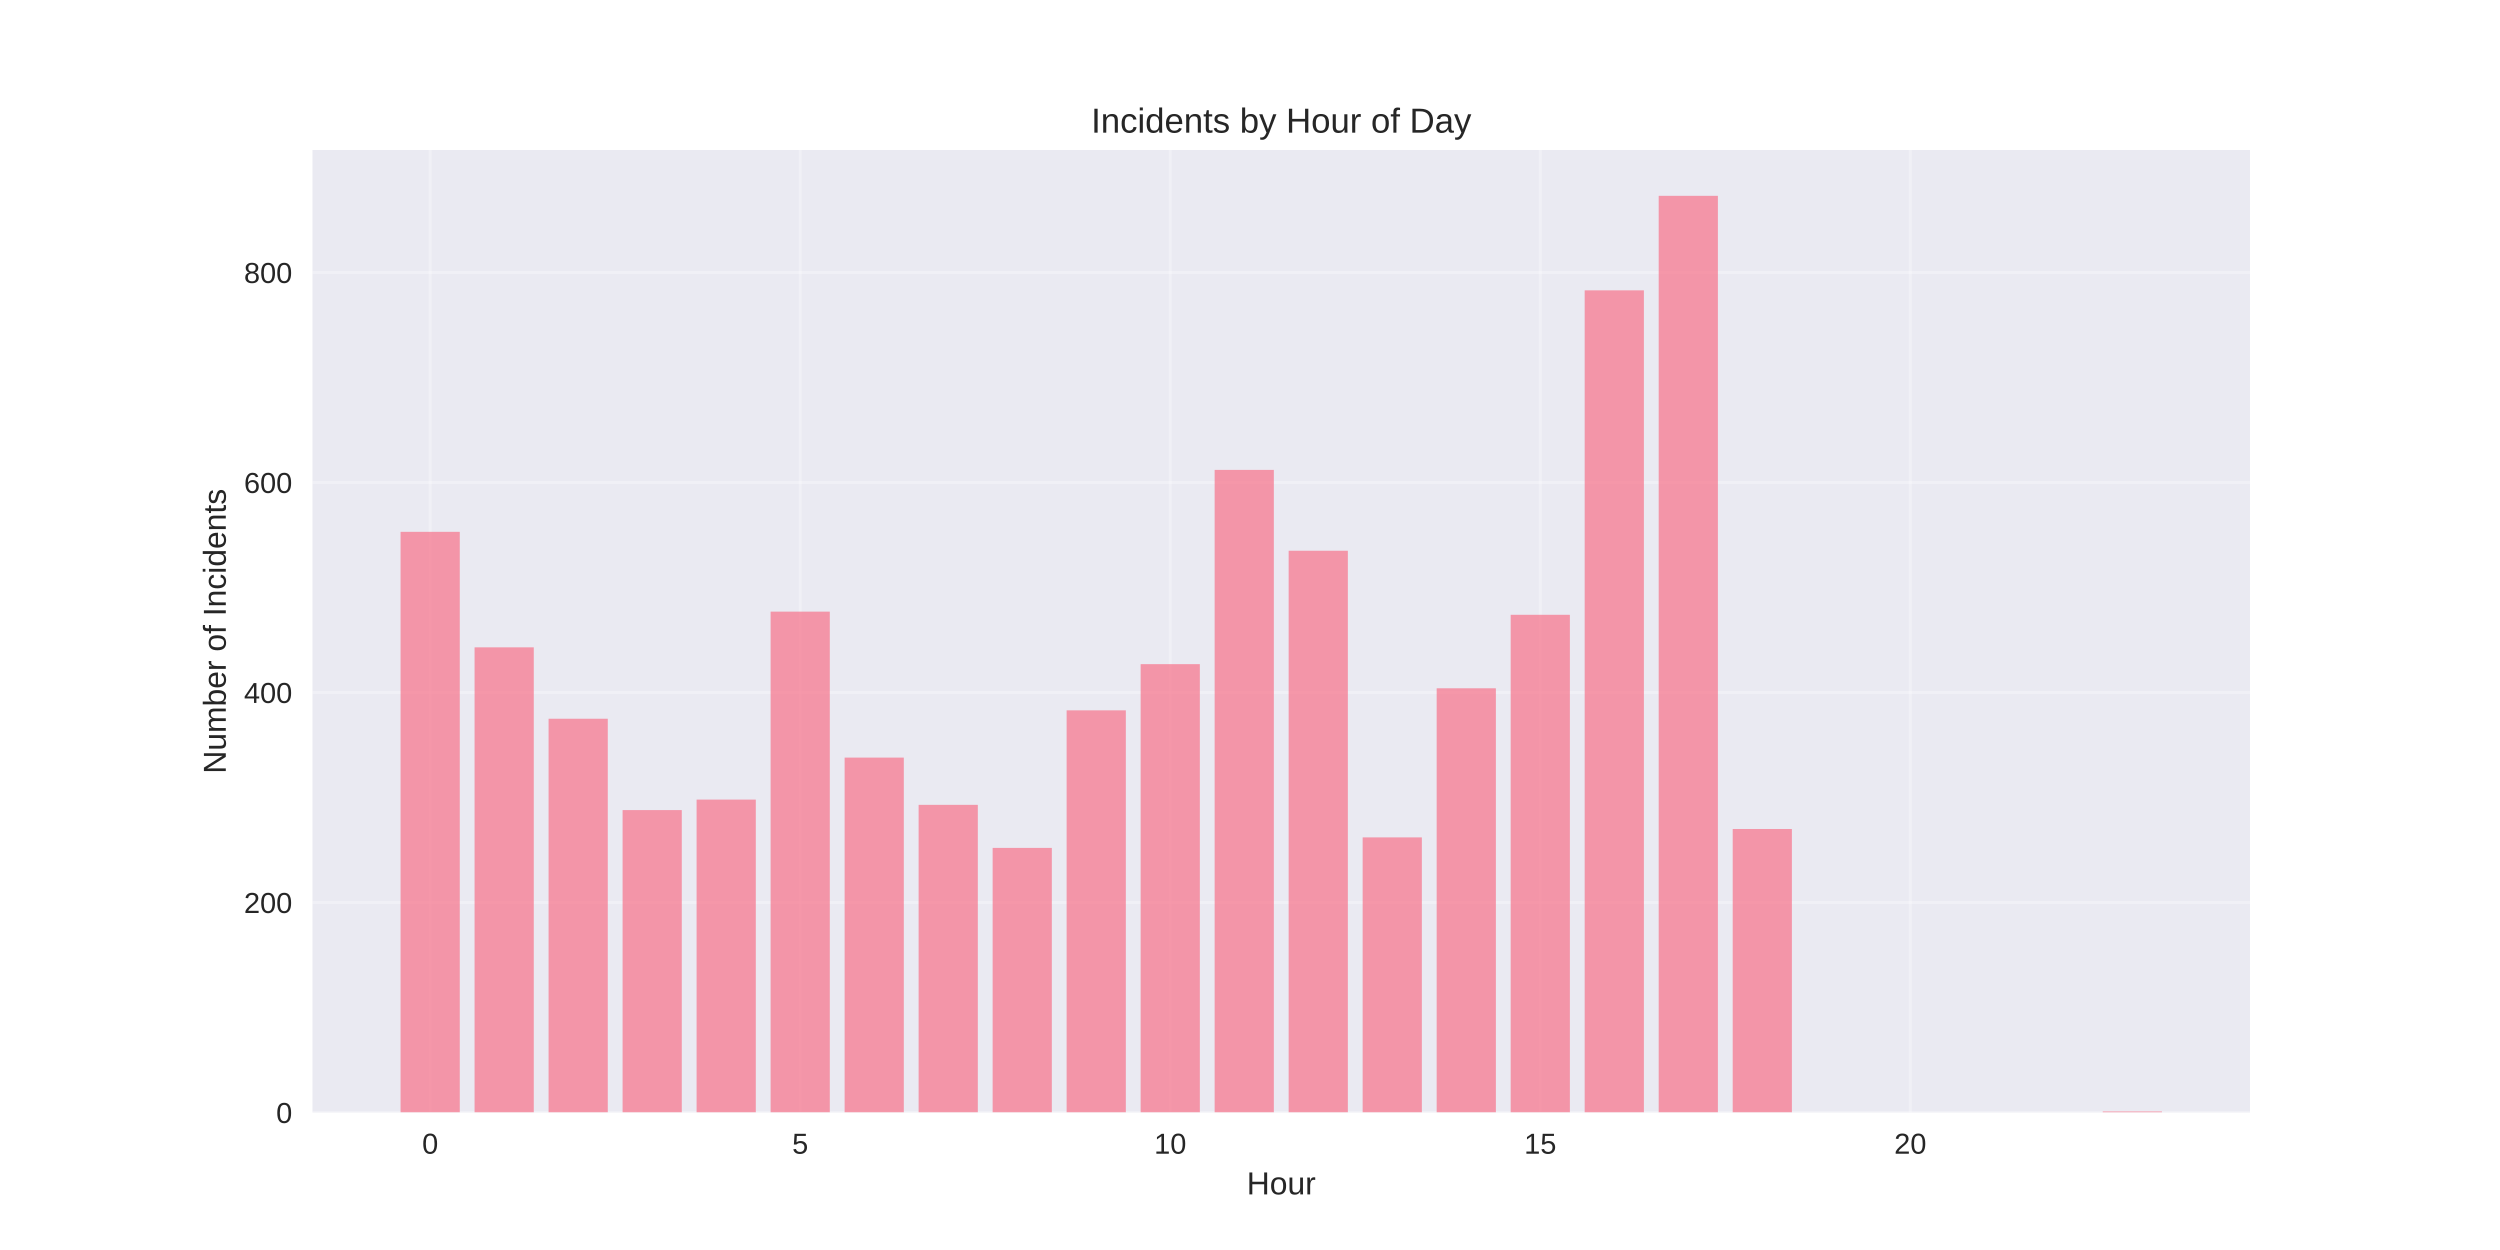
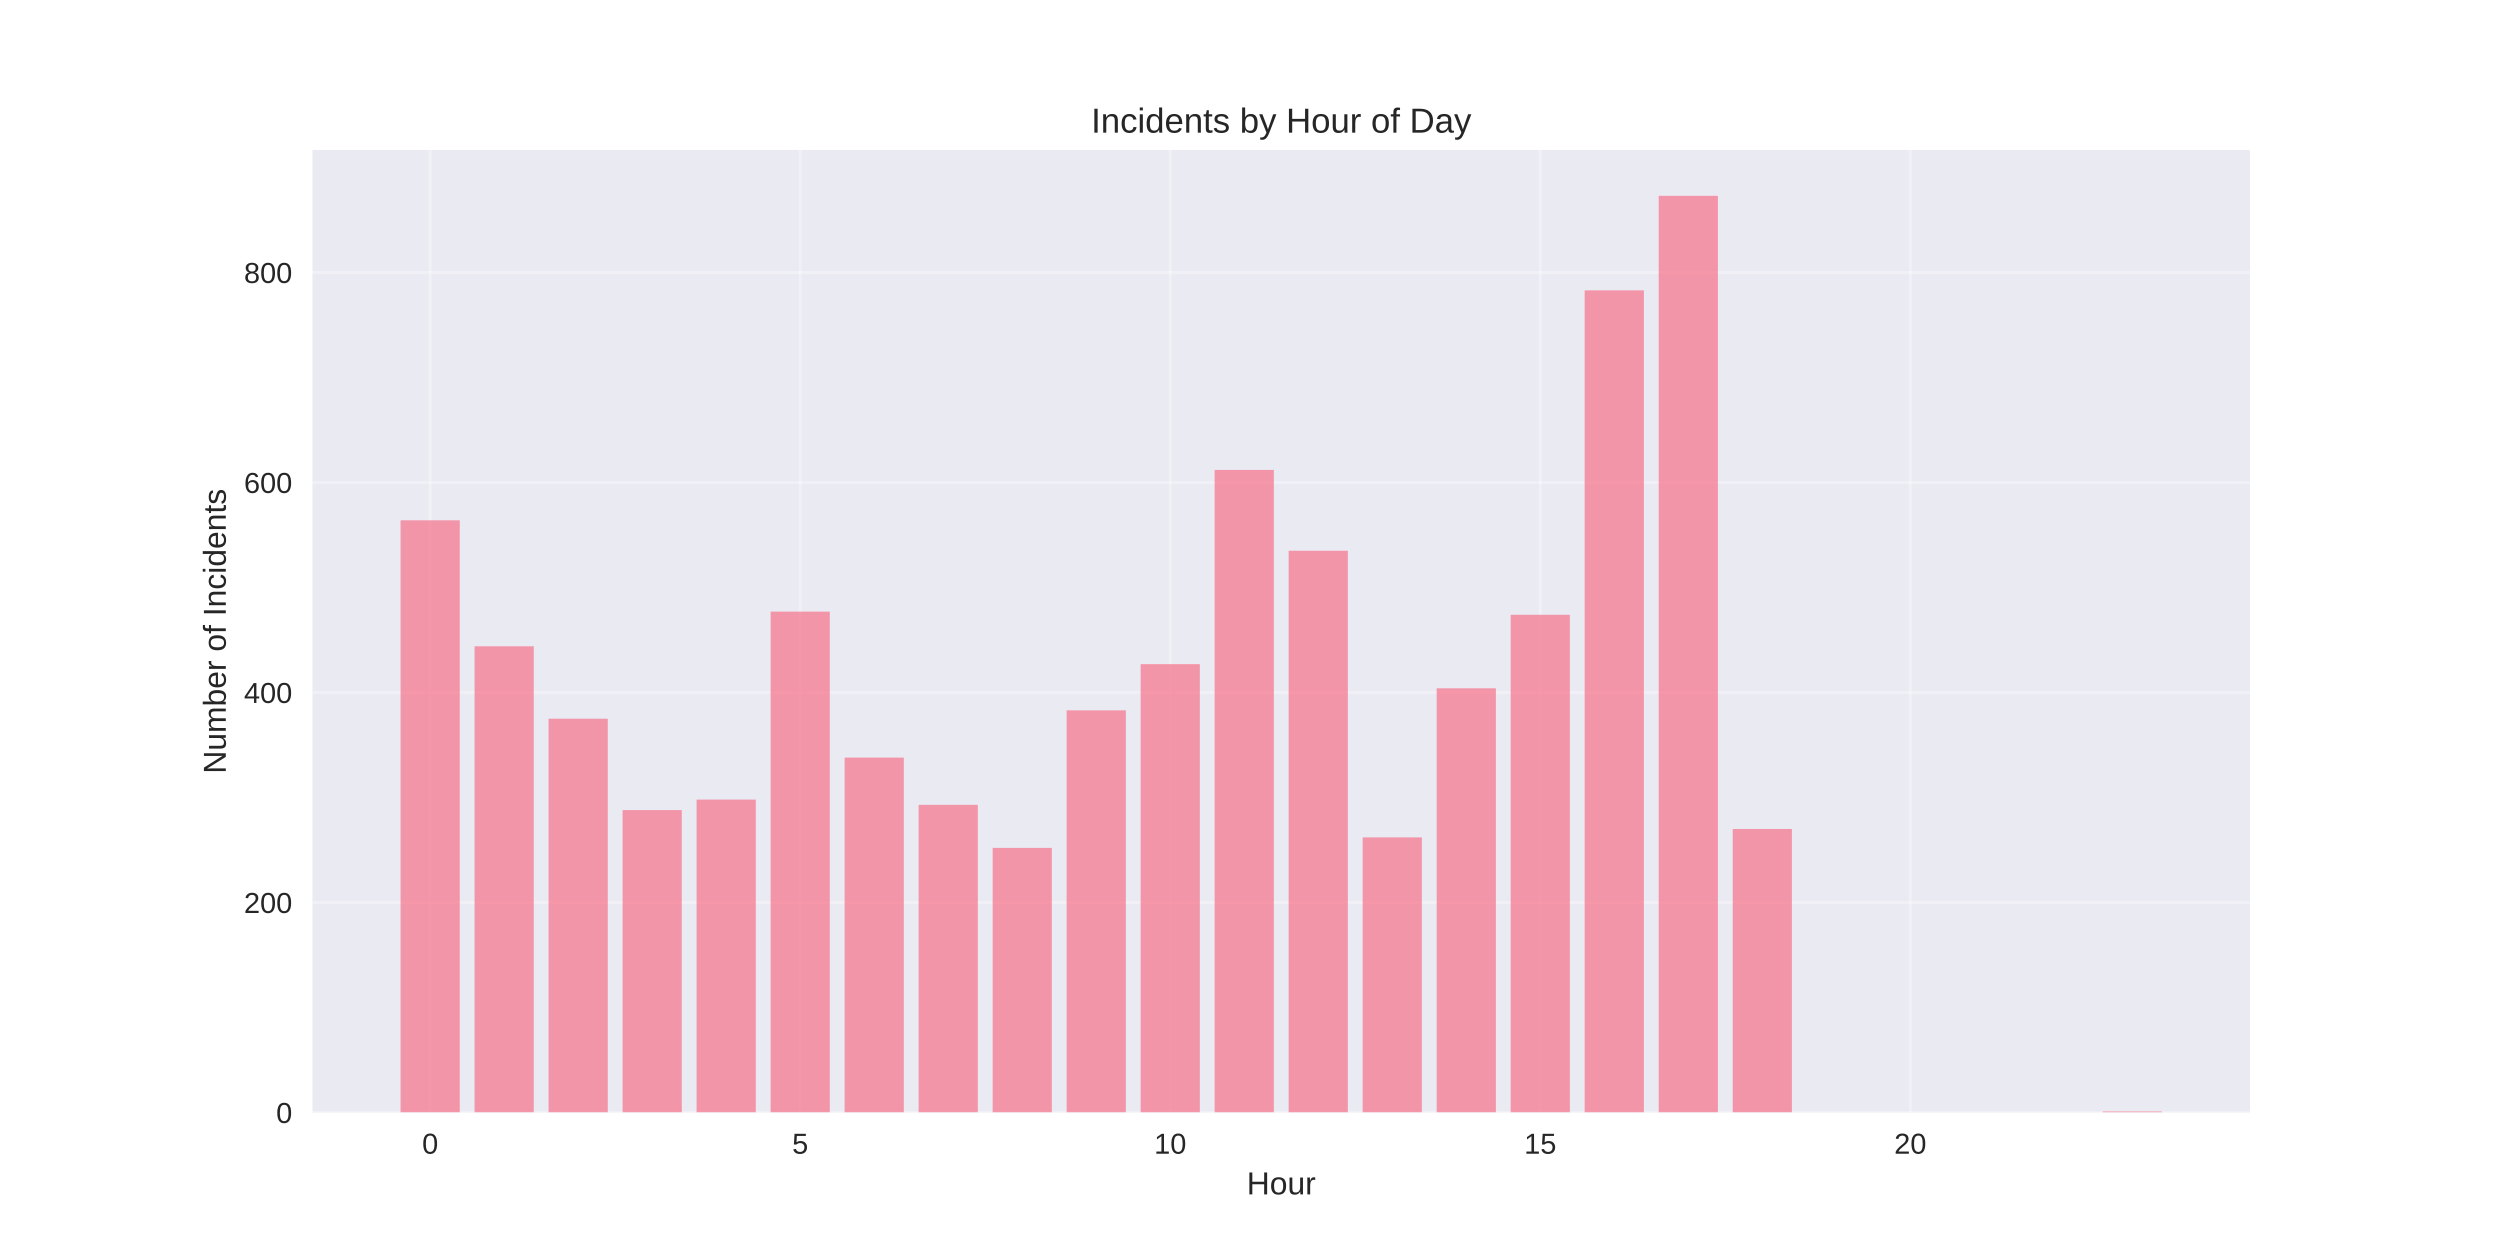
<svg xmlns="http://www.w3.org/2000/svg" width="864pt" height="432pt" viewBox="0 0 864 432" version="1.1">
  <defs>
    <style type="text/css">*{stroke-linejoin: round; stroke-linecap: butt}</style>
  </defs>
  <g id="figure_1">
    <g id="patch_1">
      <path d="M 0 432  L 864 432  L 864 0  L 0 0  z " style="fill: #ffffff" />
    </g>
    <g id="axes_1">
      <g id="patch_2">
        <path d="M 108 384.48  L 777.6 384.48  L 777.6 51.84  L 108 51.84  z " style="fill: #eaeaf2" />
      </g>
      <g id="matplotlib.axis_1">
        <g id="xtick_1">
          <g id="line2d_1">
-             <path d="M 148.667 384.48  L 148.667 51.84  " clip-path="url(#pa136f2d915)" style="fill: none; stroke: #ffffff; stroke-opacity: 0.3; stroke-linecap: round" />
+             <path d="M 148.667 384.48  L 148.667 51.84  " clip-path="url(#p10a6918934)" style="fill: none; stroke: #ffffff; stroke-opacity: 0.3; stroke-linecap: round" />
          </g>
          <g id="line2d_2" />
          <g id="text_1">
            <text style="fill: #262626; font: 10px 'Arial', 'Liberation Sans', 'DejaVu Sans', 'Bitstream Vera Sans', sans-serif; text-anchor: middle" x="148.667" y="398.727" transform="rotate(-0 148.6671 398.7269)">0</text>
          </g>
        </g>
        <g id="xtick_2">
          <g id="line2d_3">
-             <path d="M 276.551 384.48  L 276.551 51.84  " clip-path="url(#pa136f2d915)" style="fill: none; stroke: #ffffff; stroke-opacity: 0.3; stroke-linecap: round" />
+             <path d="M 276.551 384.48  L 276.551 51.84  " clip-path="url(#p10a6918934)" style="fill: none; stroke: #ffffff; stroke-opacity: 0.3; stroke-linecap: round" />
          </g>
          <g id="line2d_4" />
          <g id="text_2">
            <text style="fill: #262626; font: 10px 'Arial', 'Liberation Sans', 'DejaVu Sans', 'Bitstream Vera Sans', sans-serif; text-anchor: middle" x="276.551" y="398.727" transform="rotate(-0 276.551 398.7269)">5</text>
          </g>
        </g>
        <g id="xtick_3">
          <g id="line2d_5">
-             <path d="M 404.435 384.48  L 404.435 51.84  " clip-path="url(#pa136f2d915)" style="fill: none; stroke: #ffffff; stroke-opacity: 0.3; stroke-linecap: round" />
+             <path d="M 404.435 384.48  L 404.435 51.84  " clip-path="url(#p10a6918934)" style="fill: none; stroke: #ffffff; stroke-opacity: 0.3; stroke-linecap: round" />
          </g>
          <g id="line2d_6" />
          <g id="text_3">
            <text style="fill: #262626; font: 10px 'Arial', 'Liberation Sans', 'DejaVu Sans', 'Bitstream Vera Sans', sans-serif; text-anchor: middle" x="404.435" y="398.727" transform="rotate(-0 404.4348 398.7269)">10</text>
          </g>
        </g>
        <g id="xtick_4">
          <g id="line2d_7">
-             <path d="M 532.319 384.48  L 532.319 51.84  " clip-path="url(#pa136f2d915)" style="fill: none; stroke: #ffffff; stroke-opacity: 0.3; stroke-linecap: round" />
+             <path d="M 532.319 384.48  L 532.319 51.84  " clip-path="url(#p10a6918934)" style="fill: none; stroke: #ffffff; stroke-opacity: 0.3; stroke-linecap: round" />
          </g>
          <g id="line2d_8" />
          <g id="text_4">
            <text style="fill: #262626; font: 10px 'Arial', 'Liberation Sans', 'DejaVu Sans', 'Bitstream Vera Sans', sans-serif; text-anchor: middle" x="532.319" y="398.727" transform="rotate(-0 532.3187 398.7269)">15</text>
          </g>
        </g>
        <g id="xtick_5">
          <g id="line2d_9">
-             <path d="M 660.203 384.48  L 660.203 51.84  " clip-path="url(#pa136f2d915)" style="fill: none; stroke: #ffffff; stroke-opacity: 0.3; stroke-linecap: round" />
+             <path d="M 660.203 384.48  L 660.203 51.84  " clip-path="url(#p10a6918934)" style="fill: none; stroke: #ffffff; stroke-opacity: 0.3; stroke-linecap: round" />
          </g>
          <g id="line2d_10" />
          <g id="text_5">
            <text style="fill: #262626; font: 10px 'Arial', 'Liberation Sans', 'DejaVu Sans', 'Bitstream Vera Sans', sans-serif; text-anchor: middle" x="660.203" y="398.727" transform="rotate(-0 660.2026 398.7269)">20</text>
          </g>
        </g>
        <g id="text_6">
          <text style="fill: #262626; font: 11px 'Arial', 'Liberation Sans', 'DejaVu Sans', 'Bitstream Vera Sans', sans-serif; text-anchor: middle" x="442.8" y="412.773" transform="rotate(-0 442.8 412.7734)">Hour</text>
        </g>
      </g>
      <g id="matplotlib.axis_2">
        <g id="ytick_1">
          <g id="line2d_11">
-             <path d="M 108 384.48  L 777.6 384.48  " clip-path="url(#pa136f2d915)" style="fill: none; stroke: #ffffff; stroke-opacity: 0.3; stroke-linecap: round" />
+             <path d="M 108 384.48  L 777.6 384.48  " clip-path="url(#p10a6918934)" style="fill: none; stroke: #ffffff; stroke-opacity: 0.3; stroke-linecap: round" />
          </g>
          <g id="line2d_12" />
          <g id="text_7">
            <text style="fill: #262626; font: 10px 'Arial', 'Liberation Sans', 'DejaVu Sans', 'Bitstream Vera Sans', sans-serif; text-anchor: end" x="101" y="388.103" transform="rotate(-0 101 388.1034)">0</text>
          </g>
        </g>
        <g id="ytick_2">
          <g id="line2d_13">
-             <path d="M 108 311.903  L 777.6 311.903  " clip-path="url(#pa136f2d915)" style="fill: none; stroke: #ffffff; stroke-opacity: 0.3; stroke-linecap: round" />
+             <path d="M 108 311.903  L 777.6 311.903  " clip-path="url(#p10a6918934)" style="fill: none; stroke: #ffffff; stroke-opacity: 0.3; stroke-linecap: round" />
          </g>
          <g id="line2d_14" />
          <g id="text_8">
            <text style="fill: #262626; font: 10px 'Arial', 'Liberation Sans', 'DejaVu Sans', 'Bitstream Vera Sans', sans-serif; text-anchor: end" x="101" y="315.526" transform="rotate(-0 101 315.5261)">200</text>
          </g>
        </g>
        <g id="ytick_3">
          <g id="line2d_15">
-             <path d="M 108 239.325  L 777.6 239.325  " clip-path="url(#pa136f2d915)" style="fill: none; stroke: #ffffff; stroke-opacity: 0.3; stroke-linecap: round" />
+             <path d="M 108 239.325  L 777.6 239.325  " clip-path="url(#p10a6918934)" style="fill: none; stroke: #ffffff; stroke-opacity: 0.3; stroke-linecap: round" />
          </g>
          <g id="line2d_16" />
          <g id="text_9">
            <text style="fill: #262626; font: 10px 'Arial', 'Liberation Sans', 'DejaVu Sans', 'Bitstream Vera Sans', sans-serif; text-anchor: end" x="101" y="242.949" transform="rotate(-0 101 242.9488)">400</text>
          </g>
        </g>
        <g id="ytick_4">
          <g id="line2d_17">
-             <path d="M 108 166.748  L 777.6 166.748  " clip-path="url(#pa136f2d915)" style="fill: none; stroke: #ffffff; stroke-opacity: 0.3; stroke-linecap: round" />
+             <path d="M 108 166.748  L 777.6 166.748  " clip-path="url(#p10a6918934)" style="fill: none; stroke: #ffffff; stroke-opacity: 0.3; stroke-linecap: round" />
          </g>
          <g id="line2d_18" />
          <g id="text_10">
            <text style="fill: #262626; font: 10px 'Arial', 'Liberation Sans', 'DejaVu Sans', 'Bitstream Vera Sans', sans-serif; text-anchor: end" x="101" y="170.371" transform="rotate(-0 101 170.3715)">600</text>
          </g>
        </g>
        <g id="ytick_5">
          <g id="line2d_19">
-             <path d="M 108 94.171  L 777.6 94.171  " clip-path="url(#pa136f2d915)" style="fill: none; stroke: #ffffff; stroke-opacity: 0.3; stroke-linecap: round" />
+             <path d="M 108 94.171  L 777.6 94.171  " clip-path="url(#p10a6918934)" style="fill: none; stroke: #ffffff; stroke-opacity: 0.3; stroke-linecap: round" />
          </g>
          <g id="line2d_20" />
          <g id="text_11">
            <text style="fill: #262626; font: 10px 'Arial', 'Liberation Sans', 'DejaVu Sans', 'Bitstream Vera Sans', sans-serif; text-anchor: end" x="101" y="97.794" transform="rotate(-0 101 97.79416)">800</text>
          </g>
        </g>
        <g id="text_12">
          <text style="fill: #262626; font: 11px 'Arial', 'Liberation Sans', 'DejaVu Sans', 'Bitstream Vera Sans', sans-serif; text-anchor: middle" x="78.035" y="218.16" transform="rotate(-90 78.03469 218.16)">Number of Incidents</text>
        </g>
      </g>
      <g id="patch_3">
-         <path d="M 138.436 384.48  L 158.898 384.48  L 158.898 183.804  L 138.436 183.804  z " clip-path="url(#pa136f2d915)" style="fill: #f77189; opacity: 0.7" />
+         <path d="M 138.436 384.48  L 158.898 384.48  L 158.898 179.812  L 138.436 179.812  z " clip-path="url(#p10a6918934)" style="fill: #f77189; opacity: 0.7" />
      </g>
      <g id="patch_4">
-         <path d="M 164.013 384.48  L 184.475 384.48  L 184.475 223.721  L 164.013 223.721  z " clip-path="url(#pa136f2d915)" style="fill: #f77189; opacity: 0.7" />
+         <path d="M 164.013 384.48  L 184.475 384.48  L 184.475 223.358  L 164.013 223.358  z " clip-path="url(#p10a6918934)" style="fill: #f77189; opacity: 0.7" />
      </g>
      <g id="patch_5">
-         <path d="M 189.59 384.48  L 210.051 384.48  L 210.051 248.398  L 189.59 248.398  z " clip-path="url(#pa136f2d915)" style="fill: #f77189; opacity: 0.7" />
+         <path d="M 189.59 384.48  L 210.051 384.48  L 210.051 248.398  L 189.59 248.398  z " clip-path="url(#p10a6918934)" style="fill: #f77189; opacity: 0.7" />
      </g>
      <g id="patch_6">
-         <path d="M 215.167 384.48  L 235.628 384.48  L 235.628 279.969  L 215.167 279.969  z " clip-path="url(#pa136f2d915)" style="fill: #f77189; opacity: 0.7" />
+         <path d="M 215.167 384.48  L 235.628 384.48  L 235.628 279.969  L 215.167 279.969  z " clip-path="url(#p10a6918934)" style="fill: #f77189; opacity: 0.7" />
      </g>
      <g id="patch_7">
-         <path d="M 240.743 384.48  L 261.205 384.48  L 261.205 276.34  L 240.743 276.34  z " clip-path="url(#pa136f2d915)" style="fill: #f77189; opacity: 0.7" />
+         <path d="M 240.743 384.48  L 261.205 384.48  L 261.205 276.34  L 240.743 276.34  z " clip-path="url(#p10a6918934)" style="fill: #f77189; opacity: 0.7" />
      </g>
      <g id="patch_8">
-         <path d="M 266.32 384.48  L 286.782 384.48  L 286.782 211.383  L 266.32 211.383  z " clip-path="url(#pa136f2d915)" style="fill: #f77189; opacity: 0.7" />
+         <path d="M 266.32 384.48  L 286.782 384.48  L 286.782 211.383  L 266.32 211.383  z " clip-path="url(#p10a6918934)" style="fill: #f77189; opacity: 0.7" />
      </g>
      <g id="patch_9">
-         <path d="M 291.897 384.48  L 312.358 384.48  L 312.358 261.824  L 291.897 261.824  z " clip-path="url(#pa136f2d915)" style="fill: #f77189; opacity: 0.7" />
+         <path d="M 291.897 384.48  L 312.358 384.48  L 312.358 261.824  L 291.897 261.824  z " clip-path="url(#p10a6918934)" style="fill: #f77189; opacity: 0.7" />
      </g>
      <g id="patch_10">
-         <path d="M 317.474 384.48  L 337.935 384.48  L 337.935 278.154  L 317.474 278.154  z " clip-path="url(#pa136f2d915)" style="fill: #f77189; opacity: 0.7" />
+         <path d="M 317.474 384.48  L 337.935 384.48  L 337.935 278.154  L 317.474 278.154  z " clip-path="url(#p10a6918934)" style="fill: #f77189; opacity: 0.7" />
      </g>
      <g id="patch_11">
-         <path d="M 343.051 384.48  L 363.512 384.48  L 363.512 293.033  L 343.051 293.033  z " clip-path="url(#pa136f2d915)" style="fill: #f77189; opacity: 0.7" />
+         <path d="M 343.051 384.48  L 363.512 384.48  L 363.512 293.033  L 343.051 293.033  z " clip-path="url(#p10a6918934)" style="fill: #f77189; opacity: 0.7" />
      </g>
      <g id="patch_12">
-         <path d="M 368.627 384.48  L 389.089 384.48  L 389.089 245.494  L 368.627 245.494  z " clip-path="url(#pa136f2d915)" style="fill: #f77189; opacity: 0.7" />
+         <path d="M 368.627 384.48  L 389.089 384.48  L 389.089 245.494  L 368.627 245.494  z " clip-path="url(#p10a6918934)" style="fill: #f77189; opacity: 0.7" />
      </g>
      <g id="patch_13">
-         <path d="M 394.204 384.48  L 414.666 384.48  L 414.666 229.527  L 394.204 229.527  z " clip-path="url(#pa136f2d915)" style="fill: #f77189; opacity: 0.7" />
+         <path d="M 394.204 384.48  L 414.666 384.48  L 414.666 229.527  L 394.204 229.527  z " clip-path="url(#p10a6918934)" style="fill: #f77189; opacity: 0.7" />
      </g>
      <g id="patch_14">
-         <path d="M 419.781 384.48  L 440.242 384.48  L 440.242 162.393  L 419.781 162.393  z " clip-path="url(#pa136f2d915)" style="fill: #f77189; opacity: 0.7" />
+         <path d="M 419.781 384.48  L 440.242 384.48  L 440.242 162.393  L 419.781 162.393  z " clip-path="url(#p10a6918934)" style="fill: #f77189; opacity: 0.7" />
      </g>
      <g id="patch_15">
-         <path d="M 445.358 384.48  L 465.819 384.48  L 465.819 190.336  L 445.358 190.336  z " clip-path="url(#pa136f2d915)" style="fill: #f77189; opacity: 0.7" />
+         <path d="M 445.358 384.48  L 465.819 384.48  L 465.819 190.336  L 445.358 190.336  z " clip-path="url(#p10a6918934)" style="fill: #f77189; opacity: 0.7" />
      </g>
      <g id="patch_16">
-         <path d="M 470.934 384.48  L 491.396 384.48  L 491.396 289.404  L 470.934 289.404  z " clip-path="url(#pa136f2d915)" style="fill: #f77189; opacity: 0.7" />
+         <path d="M 470.934 384.48  L 491.396 384.48  L 491.396 289.404  L 470.934 289.404  z " clip-path="url(#p10a6918934)" style="fill: #f77189; opacity: 0.7" />
      </g>
      <g id="patch_17">
-         <path d="M 496.511 384.48  L 516.973 384.48  L 516.973 237.874  L 496.511 237.874  z " clip-path="url(#pa136f2d915)" style="fill: #f77189; opacity: 0.7" />
+         <path d="M 496.511 384.48  L 516.973 384.48  L 516.973 237.874  L 496.511 237.874  z " clip-path="url(#p10a6918934)" style="fill: #f77189; opacity: 0.7" />
      </g>
      <g id="patch_18">
-         <path d="M 522.088 384.48  L 542.549 384.48  L 542.549 212.472  L 522.088 212.472  z " clip-path="url(#pa136f2d915)" style="fill: #f77189; opacity: 0.7" />
+         <path d="M 522.088 384.48  L 542.549 384.48  L 542.549 212.472  L 522.088 212.472  z " clip-path="url(#p10a6918934)" style="fill: #f77189; opacity: 0.7" />
      </g>
      <g id="patch_19">
-         <path d="M 547.665 384.48  L 568.126 384.48  L 568.126 100.34  L 547.665 100.34  z " clip-path="url(#pa136f2d915)" style="fill: #f77189; opacity: 0.7" />
+         <path d="M 547.665 384.48  L 568.126 384.48  L 568.126 100.34  L 547.665 100.34  z " clip-path="url(#p10a6918934)" style="fill: #f77189; opacity: 0.7" />
      </g>
      <g id="patch_20">
-         <path d="M 573.242 384.48  L 593.703 384.48  L 593.703 67.68  L 573.242 67.68  z " clip-path="url(#pa136f2d915)" style="fill: #f77189; opacity: 0.7" />
+         <path d="M 573.242 384.48  L 593.703 384.48  L 593.703 67.68  L 573.242 67.68  z " clip-path="url(#p10a6918934)" style="fill: #f77189; opacity: 0.7" />
      </g>
      <g id="patch_21">
-         <path d="M 598.818 384.48  L 619.28 384.48  L 619.28 286.501  L 598.818 286.501  z " clip-path="url(#pa136f2d915)" style="fill: #f77189; opacity: 0.7" />
+         <path d="M 598.818 384.48  L 619.28 384.48  L 619.28 286.501  L 598.818 286.501  z " clip-path="url(#p10a6918934)" style="fill: #f77189; opacity: 0.7" />
      </g>
      <g id="patch_22">
-         <path d="M 726.702 384.48  L 747.164 384.48  L 747.164 384.117  L 726.702 384.117  z " clip-path="url(#pa136f2d915)" style="fill: #f77189; opacity: 0.7" />
+         <path d="M 726.702 384.48  L 747.164 384.48  L 747.164 384.117  L 726.702 384.117  z " clip-path="url(#p10a6918934)" style="fill: #f77189; opacity: 0.7" />
      </g>
      <g id="patch_23">
        <path d="M 108 384.48  L 108 51.84  " style="fill: none" />
      </g>
      <g id="patch_24">
        <path d="M 777.6 384.48  L 777.6 51.84  " style="fill: none" />
      </g>
      <g id="patch_25">
        <path d="M 108 384.48  L 777.6 384.48  " style="fill: none" />
      </g>
      <g id="patch_26">
        <path d="M 108 51.84  L 777.6 51.84  " style="fill: none" />
      </g>
      <g id="text_13">
        <text style="fill: #262626; font: 12px 'Arial', 'Liberation Sans', 'DejaVu Sans', 'Bitstream Vera Sans', sans-serif; text-anchor: middle" x="442.8" y="45.84" transform="rotate(-0 442.8 45.84)">Incidents by Hour of Day</text>
      </g>
    </g>
  </g>
  <defs>
-     <clipPath id="pa136f2d915">
+     <clipPath id="p10a6918934">
      <rect x="108" y="51.84" width="669.6" height="332.64" />
    </clipPath>
  </defs>
</svg>
